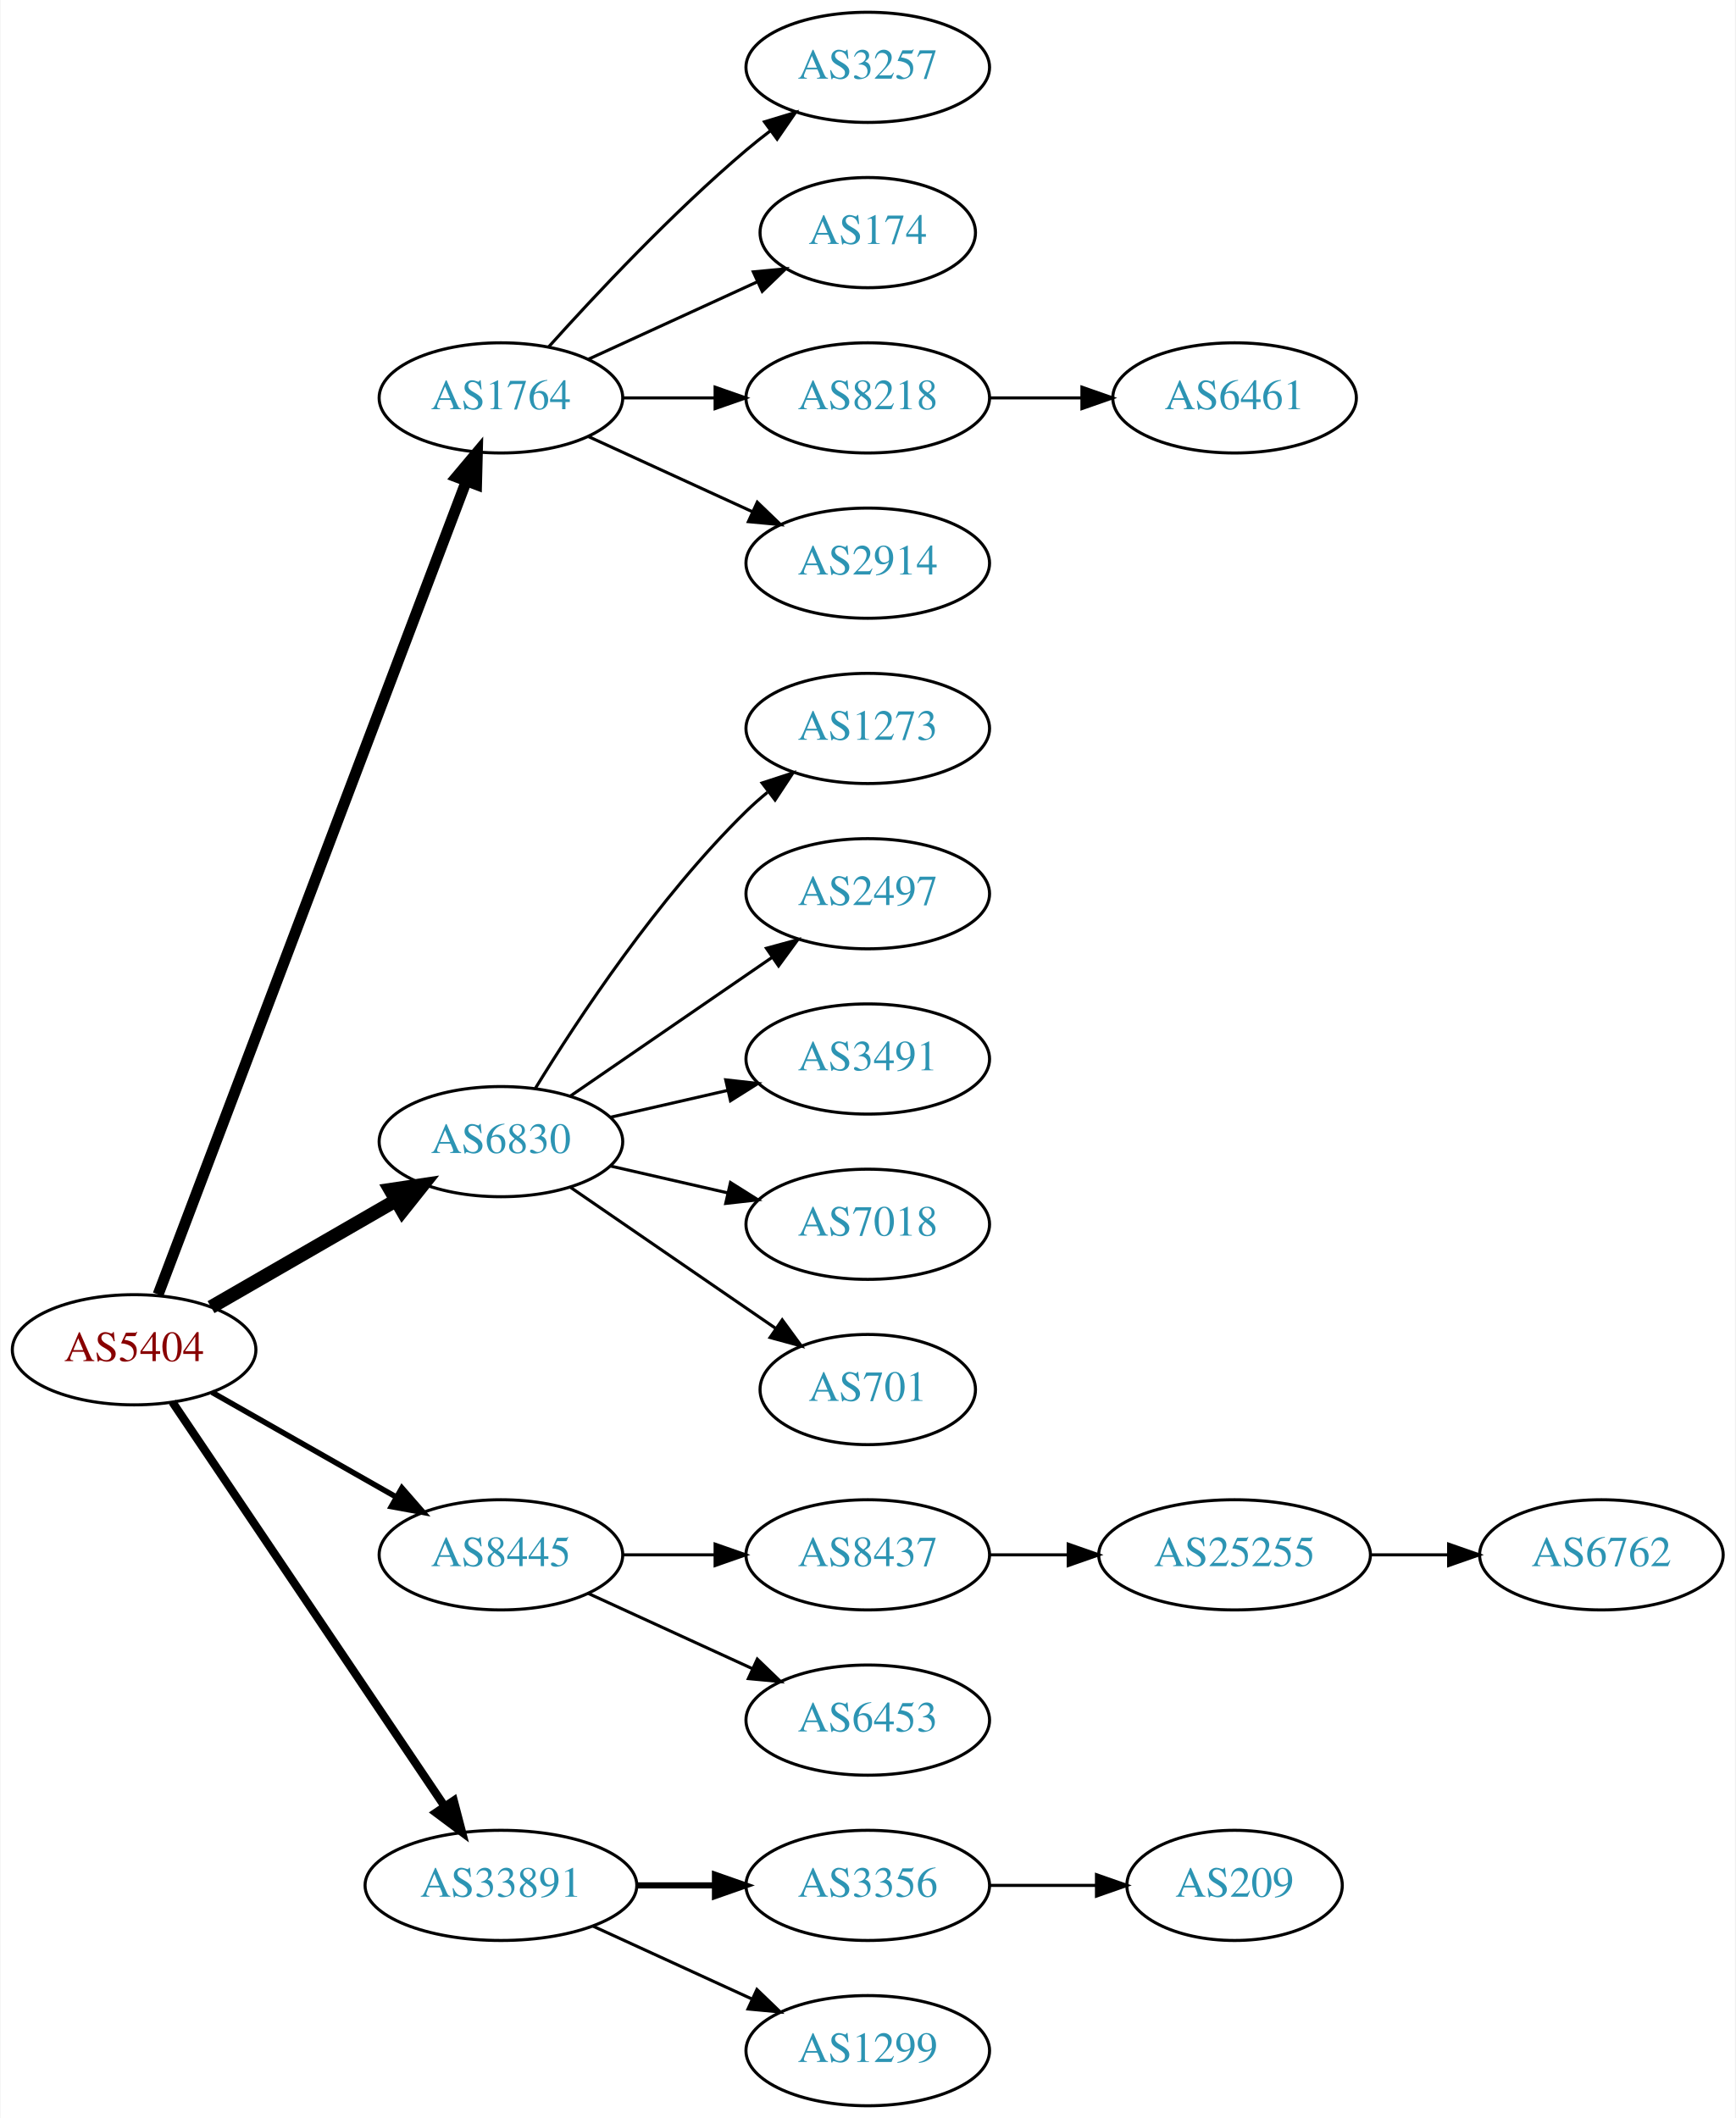
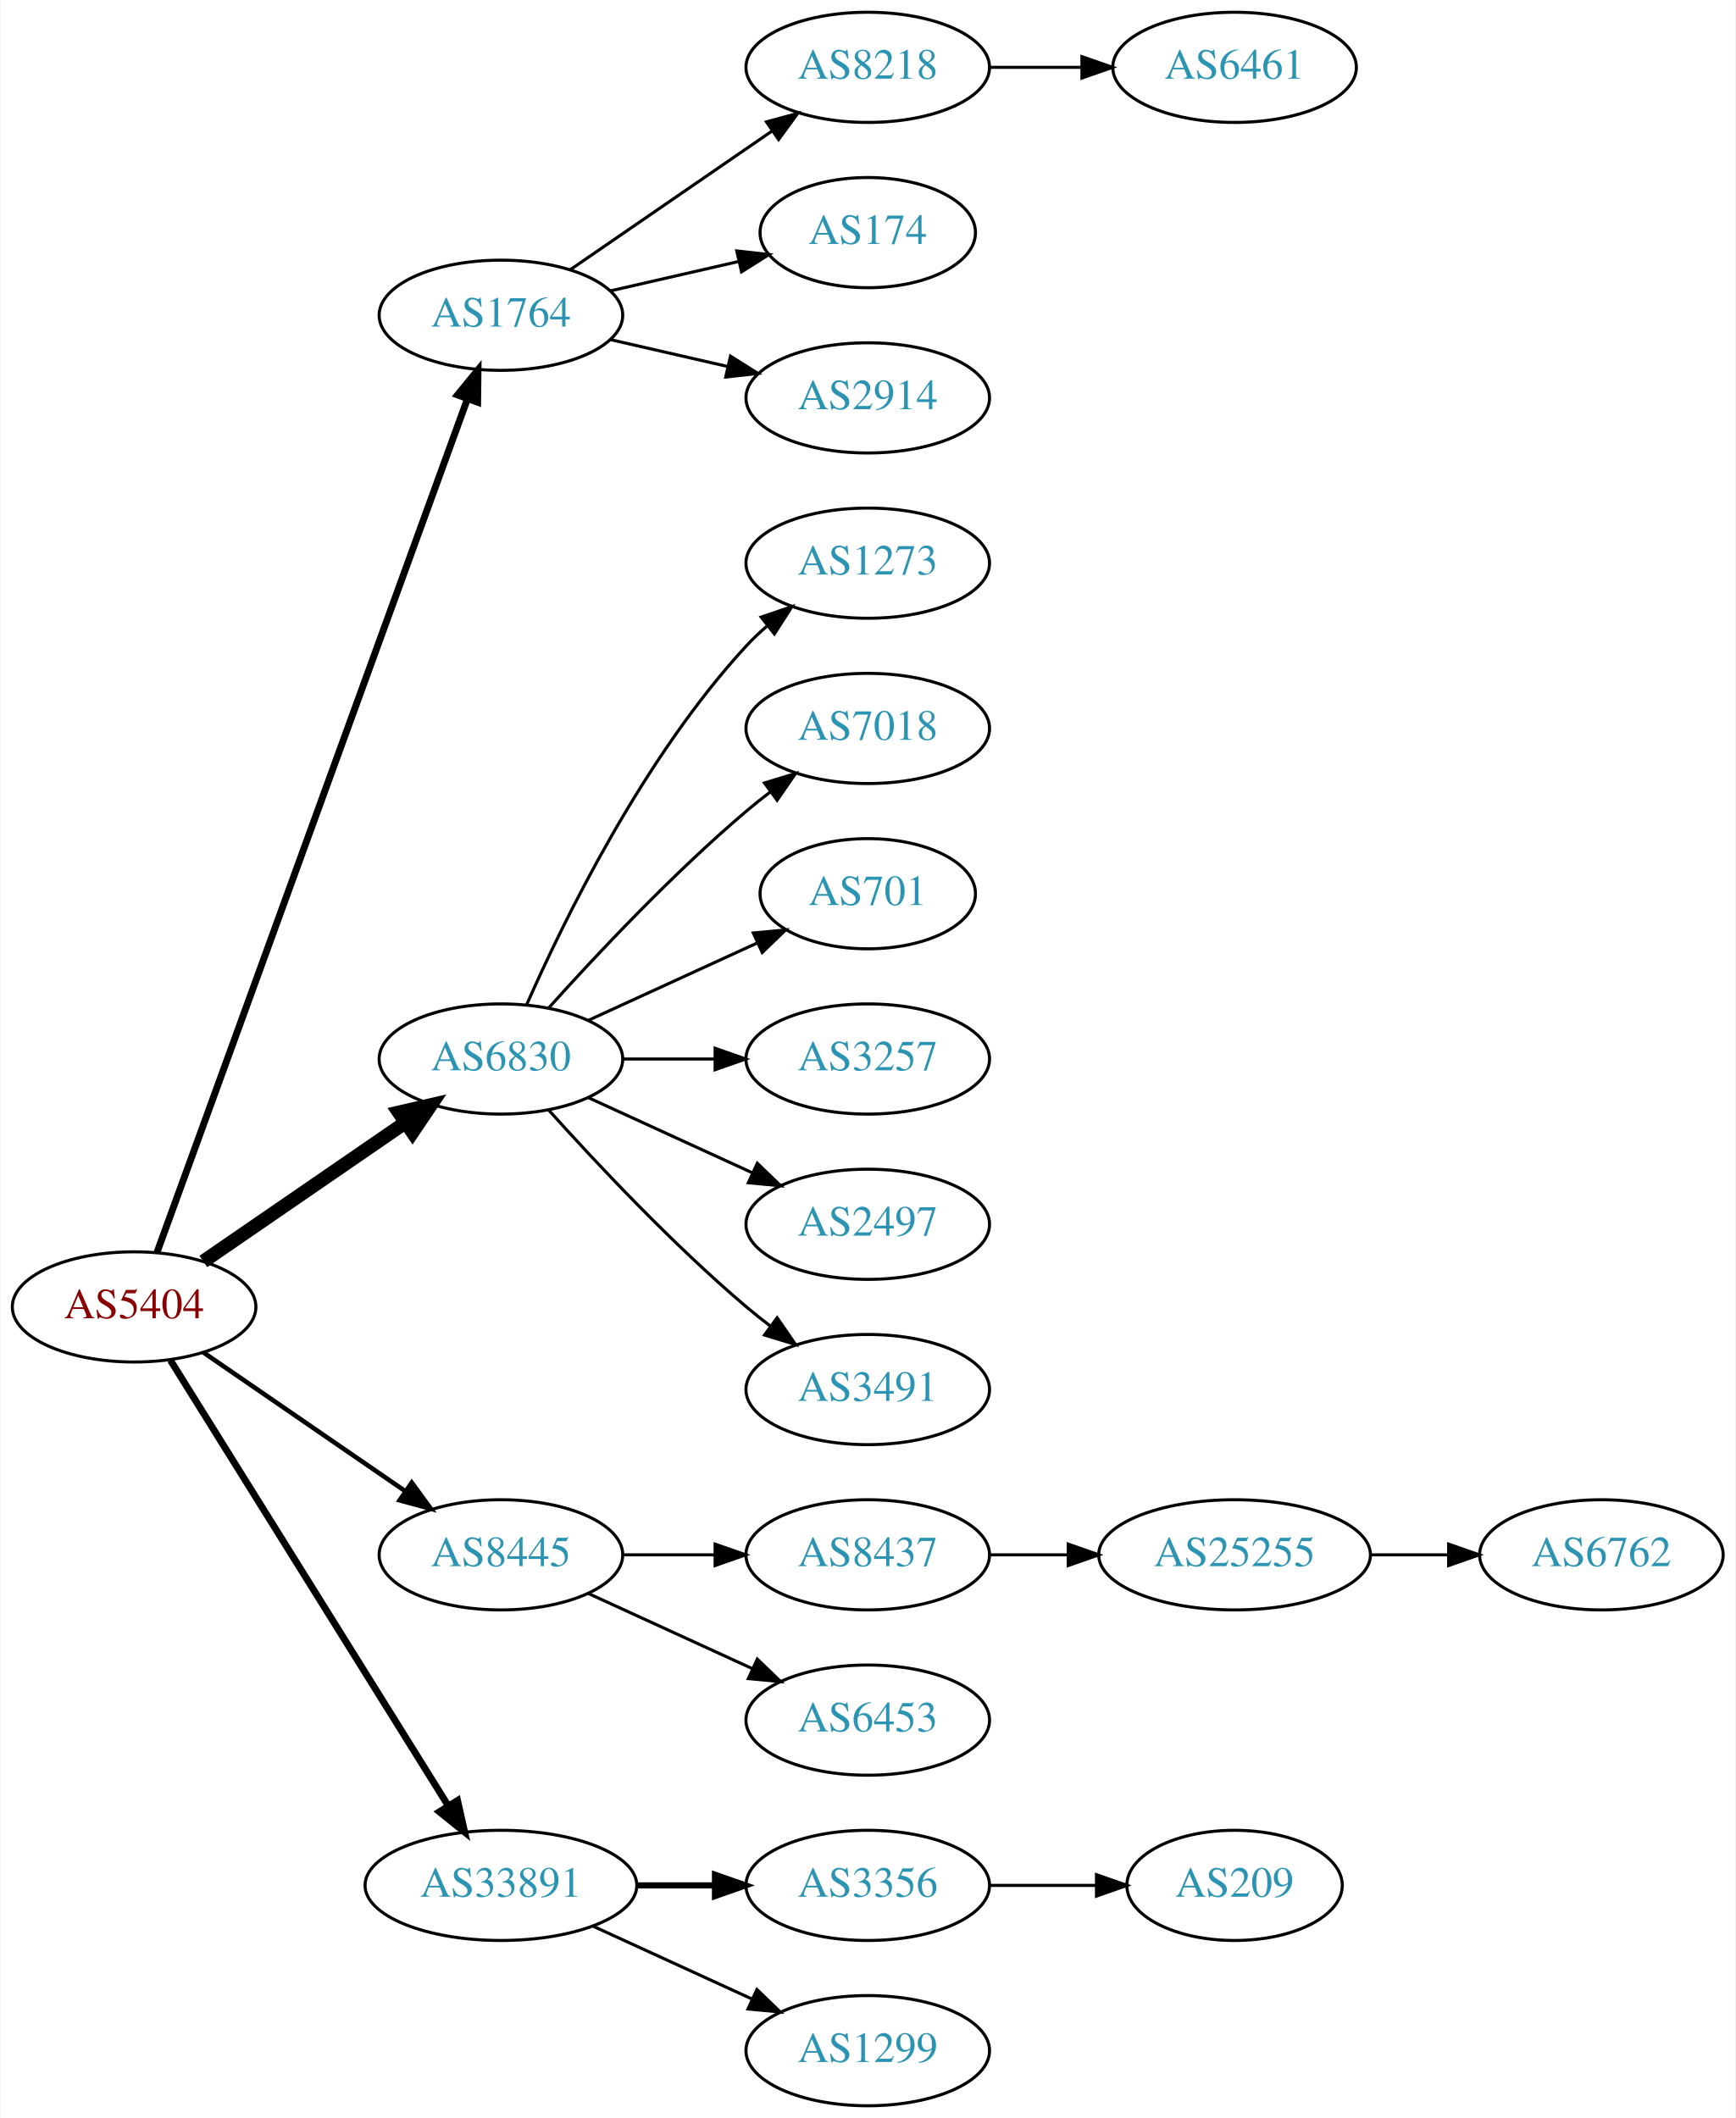
<svg xmlns="http://www.w3.org/2000/svg" xmlns:xlink="http://www.w3.org/1999/xlink" width="567pt" height="692pt" viewBox="0.00 0.00 566.66 692.00">
  <g id="graph0" class="graph" transform="scale(1 1) rotate(0) translate(4 688)">
    <polygon fill="white" stroke="none" points="-4,4 -4,-688 562.663,-688 562.663,4 -4,4" />
    <g id="node1" class="node">
      <g id="a_node1">
        <a xlink:href="/asn/5404" xlink:title="AS5404 ~ ASN conova communications GmbH [AT]">
-           <ellipse fill="#ffffff" stroke="black" cx="39.647" cy="-247" rx="39.794" ry="18" />
-           <text text-anchor="middle" x="39.647" y="-243.3" font-family="Times,serif" font-size="14.00" fill="#880000">AS5404</text>
+           <ellipse fill="#ffffff" stroke="black" cx="39.647" cy="-261" rx="39.794" ry="18" />
+           <text text-anchor="middle" x="39.647" y="-257.3" font-family="Times,serif" font-size="14.00" fill="#880000">AS5404</text>
        </a>
      </g>
    </g>
    <g id="node2" class="node">
      <g id="a_node2">
        <a xlink:href="/asn/1764" xlink:title="AS1764 ~ NEXTLAYER-AS [AT]">
-           <ellipse fill="#ffffff" stroke="black" cx="159.489" cy="-558" rx="39.794" ry="18" />
-           <text text-anchor="middle" x="159.489" y="-554.3" font-family="Times,serif" font-size="14.00" fill="#2c94b3">AS1764</text>
+           <ellipse fill="#ffffff" stroke="black" cx="159.489" cy="-585" rx="39.794" ry="18" />
+           <text text-anchor="middle" x="159.489" y="-581.3" font-family="Times,serif" font-size="14.00" fill="#2c94b3">AS1764</text>
        </a>
      </g>
    </g>
    <g id="edge1" class="edge">
-       <path fill="none" stroke="black" stroke-width="3.6" d="M47.492,-265.065C67.267,-317.256 124.571,-468.485 148.158,-530.736" />
-       <polygon fill="black" stroke="black" stroke-width="3.6" points="144.956,-532.162 151.772,-540.273 151.501,-529.681 144.956,-532.162" />
+       <path fill="none" stroke="black" stroke-width="2.25" d="M47.15,-278.881C66.707,-332.651 125.074,-493.129 148.549,-557.67" />
+       <polygon fill="black" stroke="black" stroke-width="2.25" points="145.298,-558.973 152.006,-567.174 151.877,-556.58 145.298,-558.973" />
    </g>
    <g id="node3" class="node">
      <g id="a_node3">
        <a xlink:href="/asn/6830" xlink:title="AS6830 ~ LGI-UPC [AT]">
-           <ellipse fill="#ffffff" stroke="black" cx="159.489" cy="-315" rx="39.794" ry="18" />
-           <text text-anchor="middle" x="159.489" y="-311.3" font-family="Times,serif" font-size="14.00" fill="#2c94b3">AS6830</text>
+           <ellipse fill="#ffffff" stroke="black" cx="159.489" cy="-342" rx="39.794" ry="18" />
+           <text text-anchor="middle" x="159.489" y="-338.3" font-family="Times,serif" font-size="14.00" fill="#2c94b3">AS6830</text>
        </a>
      </g>
    </g>
    <g id="edge2" class="edge">
-       <path fill="none" stroke="black" stroke-width="4.5" d="M64.778,-260.925C82.217,-270.988 105.991,-284.707 125.229,-295.808" />
-       <polygon fill="black" stroke="black" stroke-width="4.5" points="123.355,-299.272 133.985,-300.86 127.291,-292.452 123.355,-299.272" />
+       <path fill="none" stroke="black" stroke-width="4.5" d="M62.261,-275.857C80.749,-288.565 107.563,-306.995 128.192,-321.175" />
+       <polygon fill="black" stroke="black" stroke-width="4.5" points="126.141,-324.544 136.613,-326.963 130.602,-318.054 126.141,-324.544" />
    </g>
    <g id="node4" class="node">
      <g id="a_node4">
        <a xlink:href="/asn/8445" xlink:title="AS8445 ~ SALZBURG-AG-AS [AT]">
          <ellipse fill="#ffffff" stroke="black" cx="159.489" cy="-180" rx="39.794" ry="18" />
          <text text-anchor="middle" x="159.489" y="-176.3" font-family="Times,serif" font-size="14.00" fill="#2c94b3">AS8445</text>
        </a>
      </g>
    </g>
    <g id="edge3" class="edge">
-       <path fill="none" stroke="black" stroke-width="1.8" d="M65.064,-233.118C82.523,-223.191 106.224,-209.716 125.384,-198.822" />
-       <polygon fill="black" stroke="black" stroke-width="1.8" points="127.14,-201.85 134.103,-193.865 123.68,-195.765 127.14,-201.85" />
+       <path fill="none" stroke="black" stroke-width="1.5" d="M62.261,-246.143C80.749,-233.435 107.563,-215.005 128.192,-200.825" />
+       <polygon fill="black" stroke="black" stroke-width="1.5" points="130.354,-203.586 136.613,-195.037 126.389,-197.817 130.354,-203.586" />
    </g>
    <g id="node5" class="node">
      <g id="a_node5">
        <a xlink:href="/asn/33891" xlink:title="AS33891 ~ CORE-BACKBONE GMBH GLOBAL NETWORK [DE]">
          <ellipse fill="#ffffff" stroke="black" cx="159.489" cy="-72" rx="44.393" ry="18" />
          <text text-anchor="middle" x="159.489" y="-68.3" font-family="Times,serif" font-size="14.00" fill="#2c94b3">AS33891</text>
        </a>
      </g>
    </g>
    <g id="edge4" class="edge">
-       <path fill="none" stroke="black" stroke-width="2.7" d="M52.16,-229.902C72.876,-199.139 116.541,-134.294 140.98,-98.001" />
-       <polygon fill="black" stroke="black" stroke-width="2.7" points="144.072,-99.677 146.754,-89.427 138.265,-95.767 144.072,-99.677" />
+       <path fill="none" stroke="black" stroke-width="2.25" d="M51.522,-243.558C72.305,-210.225 117.766,-137.314 142.194,-98.134" />
+       <polygon fill="black" stroke="black" stroke-width="2.25" points="145.319,-99.737 147.64,-89.4 139.379,-96.034 145.319,-99.737" />
    </g>
    <g id="node6" class="node">
      <g id="a_node6">
-         <a xlink:href="/asn/3257" xlink:title="AS3257 ~ GTT [DE]">
+         <a xlink:href="/asn/8218" xlink:title="AS8218 ~ legacy Neotelecoms [FR]">
          <ellipse fill="#ffffff" stroke="black" cx="279.332" cy="-666" rx="39.794" ry="18" />
-           <text text-anchor="middle" x="279.332" y="-662.3" font-family="Times,serif" font-size="14.00" fill="#2c94b3">AS3257</text>
+           <text text-anchor="middle" x="279.332" y="-662.3" font-family="Times,serif" font-size="14.00" fill="#2c94b3">AS8218</text>
        </a>
      </g>
    </g>
    <g id="edge5" class="edge">
-       <path fill="none" stroke="black" d="M175.135,-574.725C190.436,-591.765 215.533,-618.523 239.685,-639 242.182,-641.117 244.843,-643.232 247.554,-645.293" />
-       <polygon fill="black" stroke="black" points="245.591,-648.194 255.73,-651.266 249.72,-642.541 245.591,-648.194" />
+       <path fill="none" stroke="black" d="M182.103,-599.857C200.592,-612.565 227.405,-630.995 248.035,-645.175" />
+       <polygon fill="black" stroke="black" points="246.232,-648.183 256.455,-650.963 250.197,-642.414 246.232,-648.183" />
    </g>
    <g id="node7" class="node">
      <g id="a_node7">
        <a xlink:href="/asn/174" xlink:title="AS174 ~ Cogent Communications [US]">
          <ellipse fill="#ffffff" stroke="black" cx="279.332" cy="-612" rx="35.194" ry="18" />
          <text text-anchor="middle" x="279.332" y="-608.3" font-family="Times,serif" font-size="14.00" fill="#2c94b3">AS174</text>
        </a>
      </g>
    </g>
    <g id="edge6" class="edge">
-       <path fill="none" stroke="black" d="M188.118,-570.661C204.534,-578.183 225.516,-587.798 243.113,-595.861" />
-       <polygon fill="black" stroke="black" points="241.941,-599.174 252.49,-600.158 244.857,-592.811 241.941,-599.174" />
+       <path fill="none" stroke="black" d="M195.208,-592.955C208.301,-595.955 223.323,-599.396 236.964,-602.522" />
+       <polygon fill="black" stroke="black" points="236.542,-606.016 247.071,-604.838 238.105,-599.193 236.542,-606.016" />
    </g>
    <g id="node8" class="node">
      <g id="a_node8">
-         <a xlink:href="/asn/8218" xlink:title="AS8218 ~ legacy Neotelecoms [FR]">
+         <a xlink:href="/asn/2914" xlink:title="AS2914 ~ NTT America, Inc. [US]">
          <ellipse fill="#ffffff" stroke="black" cx="279.332" cy="-558" rx="39.794" ry="18" />
-           <text text-anchor="middle" x="279.332" y="-554.3" font-family="Times,serif" font-size="14.00" fill="#2c94b3">AS8218</text>
+           <text text-anchor="middle" x="279.332" y="-554.3" font-family="Times,serif" font-size="14.00" fill="#2c94b3">AS2914</text>
        </a>
      </g>
    </g>
    <g id="edge7" class="edge">
-       <path fill="none" stroke="black" d="M199.402,-558C208.955,-558 219.305,-558 229.267,-558" />
-       <polygon fill="black" stroke="black" points="229.46,-561.5 239.46,-558 229.46,-554.5 229.46,-561.5" />
-     </g>
-     <g id="node9" class="node">
-       <g id="a_node9">
-         <a xlink:href="/asn/2914" xlink:title="AS2914 ~ NTT America, Inc. [US]">
+       <path fill="none" stroke="black" d="M195.208,-577.045C207.208,-574.296 220.829,-571.175 233.522,-568.267" />
+       <polygon fill="black" stroke="black" points="234.488,-571.636 243.453,-565.991 232.924,-564.813 234.488,-571.636" />
+     </g>
+     <g id="node10" class="node">
+       <g id="a_node10">
+         <a xlink:href="/asn/1273" xlink:title="AS1273 ~ Vodafone Group PLC [EU]">
          <ellipse fill="#ffffff" stroke="black" cx="279.332" cy="-504" rx="39.794" ry="18" />
-           <text text-anchor="middle" x="279.332" y="-500.3" font-family="Times,serif" font-size="14.00" fill="#2c94b3">AS2914</text>
-         </a>
-       </g>
-     </g>
-     <g id="edge8" class="edge">
-       <path fill="none" stroke="black" d="M188.118,-545.339C204.075,-538.027 224.345,-528.739 241.628,-520.819" />
-       <polygon fill="black" stroke="black" points="243.243,-523.929 250.876,-516.581 240.327,-517.565 243.243,-523.929" />
+           <text text-anchor="middle" x="279.332" y="-500.3" font-family="Times,serif" font-size="14.00" fill="#2c94b3">AS1273</text>
+         </a>
+       </g>
+     </g>
+     <g id="edge9" class="edge">
+       <path fill="none" stroke="black" d="M167.905,-359.761C179.973,-387.183 205.944,-440.473 239.685,-477 241.716,-479.198 243.954,-481.319 246.301,-483.34" />
+       <polygon fill="black" stroke="black" points="244.513,-486.386 254.545,-489.794 248.828,-480.874 244.513,-486.386" />
    </g>
    <g id="node11" class="node">
      <g id="a_node11">
-         <a xlink:href="/asn/1273" xlink:title="AS1273 ~ Vodafone Group PLC [EU]">
+         <a xlink:href="/asn/7018" xlink:title="AS7018 ~ AT&amp;T Services, Inc. [US]">
          <ellipse fill="#ffffff" stroke="black" cx="279.332" cy="-450" rx="39.794" ry="18" />
-           <text text-anchor="middle" x="279.332" y="-446.3" font-family="Times,serif" font-size="14.00" fill="#2c94b3">AS1273</text>
+           <text text-anchor="middle" x="279.332" y="-446.3" font-family="Times,serif" font-size="14.00" fill="#2c94b3">AS7018</text>
        </a>
      </g>
    </g>
    <g id="edge10" class="edge">
-       <path fill="none" stroke="black" d="M170.755,-332.44C184.563,-354.991 210.752,-394.722 239.685,-423 241.825,-425.092 244.142,-427.137 246.542,-429.106" />
-       <polygon fill="black" stroke="black" points="244.809,-432.185 254.884,-435.464 249.053,-426.618 244.809,-432.185" />
+       <path fill="none" stroke="black" d="M175.135,-358.725C190.436,-375.765 215.533,-402.523 239.685,-423 242.182,-425.117 244.843,-427.232 247.554,-429.293" />
+       <polygon fill="black" stroke="black" points="245.591,-432.194 255.73,-435.266 249.72,-426.541 245.591,-432.194" />
    </g>
    <g id="node12" class="node">
      <g id="a_node12">
-         <a xlink:href="/asn/2497" xlink:title="AS2497 ~ Internet Initiative Japan Inc. [JP]">
-           <ellipse fill="#ffffff" stroke="black" cx="279.332" cy="-396" rx="39.794" ry="18" />
-           <text text-anchor="middle" x="279.332" y="-392.3" font-family="Times,serif" font-size="14.00" fill="#2c94b3">AS2497</text>
+         <a xlink:href="/asn/701" xlink:title="AS701 ~ UUNET [US]">
+           <ellipse fill="#ffffff" stroke="black" cx="279.332" cy="-396" rx="35.194" ry="18" />
+           <text text-anchor="middle" x="279.332" y="-392.3" font-family="Times,serif" font-size="14.00" fill="#2c94b3">AS701</text>
        </a>
      </g>
    </g>
    <g id="edge11" class="edge">
-       <path fill="none" stroke="black" d="M182.103,-329.857C200.592,-342.565 227.405,-360.995 248.035,-375.175" />
-       <polygon fill="black" stroke="black" points="246.232,-378.183 256.455,-380.963 250.197,-372.414 246.232,-378.183" />
+       <path fill="none" stroke="black" d="M188.118,-354.661C204.534,-362.183 225.516,-371.798 243.113,-379.861" />
+       <polygon fill="black" stroke="black" points="241.941,-383.174 252.49,-384.158 244.857,-376.811 241.941,-383.174" />
    </g>
    <g id="node13" class="node">
      <g id="a_node13">
-         <a xlink:href="/asn/3491" xlink:title="AS3491 ~ PCCW Global, Inc. [US]">
+         <a xlink:href="/asn/3257" xlink:title="AS3257 ~ GTT [DE]">
          <ellipse fill="#ffffff" stroke="black" cx="279.332" cy="-342" rx="39.794" ry="18" />
-           <text text-anchor="middle" x="279.332" y="-338.3" font-family="Times,serif" font-size="14.00" fill="#2c94b3">AS3491</text>
+           <text text-anchor="middle" x="279.332" y="-338.3" font-family="Times,serif" font-size="14.00" fill="#2c94b3">AS3257</text>
        </a>
      </g>
    </g>
    <g id="edge12" class="edge">
-       <path fill="none" stroke="black" d="M195.208,-322.955C207.208,-325.704 220.829,-328.825 233.522,-331.733" />
-       <polygon fill="black" stroke="black" points="232.924,-335.187 243.453,-334.009 234.488,-328.364 232.924,-335.187" />
+       <path fill="none" stroke="black" d="M199.402,-342C208.955,-342 219.305,-342 229.267,-342" />
+       <polygon fill="black" stroke="black" points="229.46,-345.5 239.46,-342 229.46,-338.5 229.46,-345.5" />
    </g>
    <g id="node14" class="node">
      <g id="a_node14">
-         <a xlink:href="/asn/7018" xlink:title="AS7018 ~ AT&amp;T Services, Inc. [US]">
+         <a xlink:href="/asn/2497" xlink:title="AS2497 ~ Internet Initiative Japan Inc. [JP]">
          <ellipse fill="#ffffff" stroke="black" cx="279.332" cy="-288" rx="39.794" ry="18" />
-           <text text-anchor="middle" x="279.332" y="-284.3" font-family="Times,serif" font-size="14.00" fill="#2c94b3">AS7018</text>
+           <text text-anchor="middle" x="279.332" y="-284.3" font-family="Times,serif" font-size="14.00" fill="#2c94b3">AS2497</text>
        </a>
      </g>
    </g>
    <g id="edge13" class="edge">
-       <path fill="none" stroke="black" d="M195.208,-307.045C207.208,-304.296 220.829,-301.175 233.522,-298.267" />
-       <polygon fill="black" stroke="black" points="234.488,-301.636 243.453,-295.991 232.924,-294.813 234.488,-301.636" />
+       <path fill="none" stroke="black" d="M188.118,-329.339C204.075,-322.027 224.345,-312.739 241.628,-304.819" />
+       <polygon fill="black" stroke="black" points="243.243,-307.929 250.876,-300.581 240.327,-301.565 243.243,-307.929" />
    </g>
    <g id="node15" class="node">
      <g id="a_node15">
-         <a xlink:href="/asn/701" xlink:title="AS701 ~ UUNET [US]">
-           <ellipse fill="#ffffff" stroke="black" cx="279.332" cy="-234" rx="35.194" ry="18" />
-           <text text-anchor="middle" x="279.332" y="-230.3" font-family="Times,serif" font-size="14.00" fill="#2c94b3">AS701</text>
+         <a xlink:href="/asn/3491" xlink:title="AS3491 ~ PCCW Global, Inc. [US]">
+           <ellipse fill="#ffffff" stroke="black" cx="279.332" cy="-234" rx="39.794" ry="18" />
+           <text text-anchor="middle" x="279.332" y="-230.3" font-family="Times,serif" font-size="14.00" fill="#2c94b3">AS3491</text>
        </a>
      </g>
    </g>
    <g id="edge14" class="edge">
-       <path fill="none" stroke="black" d="M182.103,-300.143C200.941,-287.195 228.42,-268.307 249.196,-254.027" />
-       <polygon fill="black" stroke="black" points="251.386,-256.768 257.645,-248.219 247.421,-250.999 251.386,-256.768" />
+       <path fill="none" stroke="black" d="M175.135,-325.275C190.436,-308.235 215.533,-281.477 239.685,-261 242.182,-258.883 244.843,-256.768 247.554,-254.707" />
+       <polygon fill="black" stroke="black" points="249.72,-257.459 255.73,-248.734 245.591,-251.806 249.72,-257.459" />
    </g>
    <g id="node16" class="node">
      <g id="a_node16">
        <a xlink:href="/asn/8437" xlink:title="AS8437 ~ Hutchison Drei Austria GmbH [AT]">
          <ellipse fill="#ffffff" stroke="black" cx="279.332" cy="-180" rx="39.794" ry="18" />
          <text text-anchor="middle" x="279.332" y="-176.3" font-family="Times,serif" font-size="14.00" fill="#2c94b3">AS8437</text>
        </a>
      </g>
    </g>
    <g id="edge15" class="edge">
      <path fill="none" stroke="black" d="M199.402,-180C208.955,-180 219.305,-180 229.267,-180" />
      <polygon fill="black" stroke="black" points="229.46,-183.5 239.46,-180 229.46,-176.5 229.46,-183.5" />
    </g>
    <g id="node17" class="node">
      <g id="a_node17">
        <a xlink:href="/asn/6453" xlink:title="AS6453 ~ TATA COMMUNICATIONS (AMERICA) INC [US]">
          <ellipse fill="#ffffff" stroke="black" cx="279.332" cy="-126" rx="39.794" ry="18" />
          <text text-anchor="middle" x="279.332" y="-122.3" font-family="Times,serif" font-size="14.00" fill="#2c94b3">AS6453</text>
        </a>
      </g>
    </g>
    <g id="edge16" class="edge">
      <path fill="none" stroke="black" d="M188.118,-167.339C204.075,-160.027 224.345,-150.739 241.628,-142.819" />
      <polygon fill="black" stroke="black" points="243.243,-145.929 250.876,-138.581 240.327,-139.565 243.243,-145.929" />
    </g>
    <g id="node20" class="node">
      <g id="a_node20">
        <a xlink:href="/asn/3356" xlink:title="AS3356 ~ Level 3 Parent, LLC [US]">
          <ellipse fill="#ffffff" stroke="black" cx="279.332" cy="-72" rx="39.794" ry="18" />
          <text text-anchor="middle" x="279.332" y="-68.3" font-family="Times,serif" font-size="14.00" fill="#2c94b3">AS3356</text>
        </a>
      </g>
    </g>
    <g id="edge19" class="edge">
      <path fill="none" stroke="black" stroke-width="2" d="M203.7,-72C212.013,-72 220.775,-72 229.258,-72" />
      <polygon fill="black" stroke="black" stroke-width="2" points="229.416,-75.5 239.416,-72 229.416,-68.5 229.416,-75.5" />
    </g>
    <g id="node21" class="node">
      <g id="a_node21">
        <a xlink:href="/asn/1299" xlink:title="AS1299 ~ Telia Carrier [EU]">
          <ellipse fill="#ffffff" stroke="black" cx="279.332" cy="-18" rx="39.794" ry="18" />
          <text text-anchor="middle" x="279.332" y="-14.3" font-family="Times,serif" font-size="14.00" fill="#2c94b3">AS1299</text>
        </a>
      </g>
    </g>
    <g id="edge20" class="edge">
      <path fill="none" stroke="black" d="M189.619,-58.652C205.23,-51.498 224.628,-42.609 241.3,-34.969" />
      <polygon fill="black" stroke="black" points="243.119,-37.986 250.752,-30.638 240.203,-31.622 243.119,-37.986" />
    </g>
-     <g id="node10" class="node">
-       <g id="a_node10">
+     <g id="node9" class="node">
+       <g id="a_node9">
        <a xlink:href="/asn/6461" xlink:title="AS6461 ~ Zayo Bandwidth [US]">
-           <ellipse fill="#ffffff" stroke="black" cx="399.174" cy="-558" rx="39.794" ry="18" />
-           <text text-anchor="middle" x="399.174" y="-554.3" font-family="Times,serif" font-size="14.00" fill="#2c94b3">AS6461</text>
-         </a>
-       </g>
-     </g>
-     <g id="edge9" class="edge">
-       <path fill="none" stroke="black" d="M319.244,-558C328.798,-558 339.147,-558 349.11,-558" />
-       <polygon fill="black" stroke="black" points="349.302,-561.5 359.302,-558 349.302,-554.5 349.302,-561.5" />
+           <ellipse fill="#ffffff" stroke="black" cx="399.174" cy="-666" rx="39.794" ry="18" />
+           <text text-anchor="middle" x="399.174" y="-662.3" font-family="Times,serif" font-size="14.00" fill="#2c94b3">AS6461</text>
+         </a>
+       </g>
+     </g>
+     <g id="edge8" class="edge">
+       <path fill="none" stroke="black" d="M319.244,-666C328.798,-666 339.147,-666 349.11,-666" />
+       <polygon fill="black" stroke="black" points="349.302,-669.5 359.302,-666 349.302,-662.5 349.302,-669.5" />
    </g>
    <g id="node18" class="node">
      <g id="a_node18">
        <a xlink:href="/asn/25255" xlink:title="AS25255 ~ ==&gt; TELE2 AUSTRIA &lt;== [AT]">
          <ellipse fill="#ffffff" stroke="black" cx="399.174" cy="-180" rx="44.393" ry="18" />
          <text text-anchor="middle" x="399.174" y="-176.3" font-family="Times,serif" font-size="14.00" fill="#2c94b3">AS25255</text>
        </a>
      </g>
    </g>
    <g id="edge17" class="edge">
      <path fill="none" stroke="black" d="M319.244,-180C327.347,-180 336.022,-180 344.548,-180" />
      <polygon fill="black" stroke="black" points="344.826,-183.5 354.826,-180 344.826,-176.5 344.826,-183.5" />
    </g>
    <g id="node19" class="node">
      <g id="a_node19">
        <a xlink:href="/asn/6762" xlink:title="AS6762 ~ TELECOM ITALIA SPARKLE S.p.A. [IT]">
          <ellipse fill="#ffffff" stroke="black" cx="519.017" cy="-180" rx="39.794" ry="18" />
          <text text-anchor="middle" x="519.017" y="-176.3" font-family="Times,serif" font-size="14.00" fill="#2c94b3">AS6762</text>
        </a>
      </g>
    </g>
    <g id="edge18" class="edge">
      <path fill="none" stroke="black" d="M443.385,-180C451.698,-180 460.46,-180 468.943,-180" />
      <polygon fill="black" stroke="black" points="469.102,-183.5 479.102,-180 469.101,-176.5 469.102,-183.5" />
    </g>
    <g id="node22" class="node">
      <g id="a_node22">
        <a xlink:href="/asn/209" xlink:title="AS209 ~ CenturyLink Communications, LLC [US]">
          <ellipse fill="#ffffff" stroke="black" cx="399.174" cy="-72" rx="35.194" ry="18" />
          <text text-anchor="middle" x="399.174" y="-68.3" font-family="Times,serif" font-size="14.00" fill="#2c94b3">AS209</text>
        </a>
      </g>
    </g>
    <g id="edge21" class="edge">
      <path fill="none" stroke="black" d="M319.244,-72C330.331,-72 342.491,-72 353.873,-72" />
      <polygon fill="black" stroke="black" points="354.055,-75.5 364.055,-72 354.055,-68.5 354.055,-75.5" />
    </g>
  </g>
</svg>
